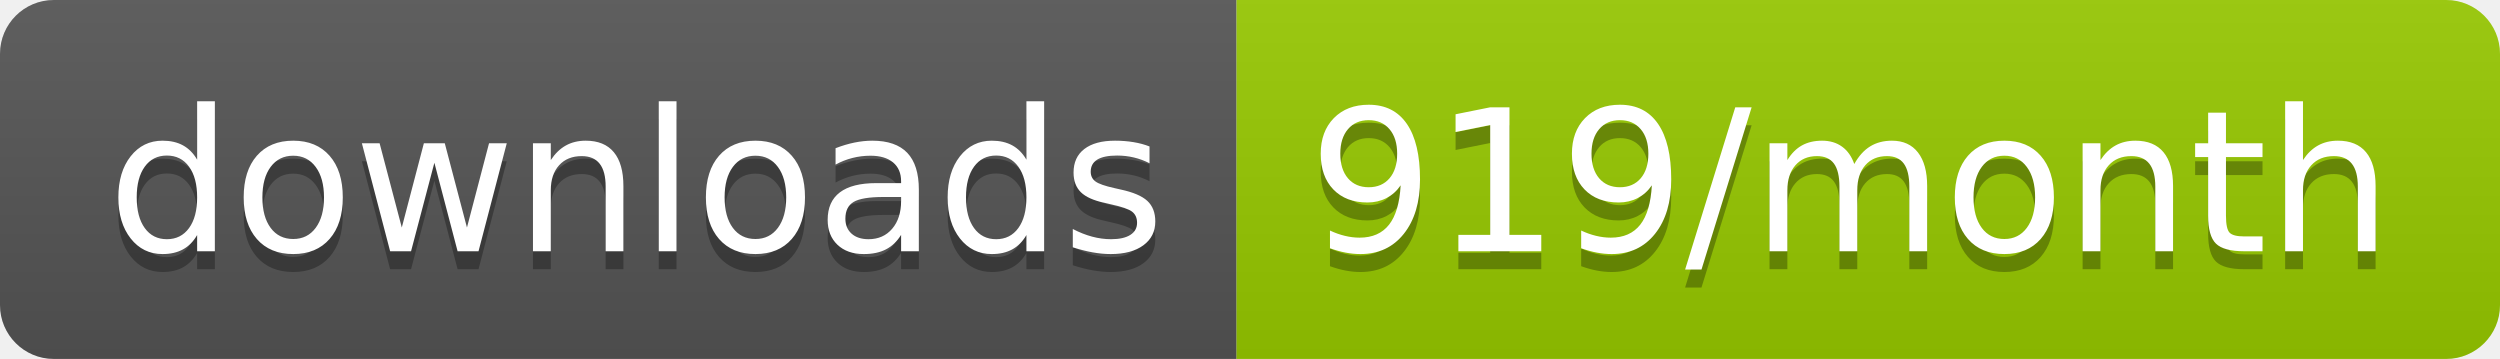
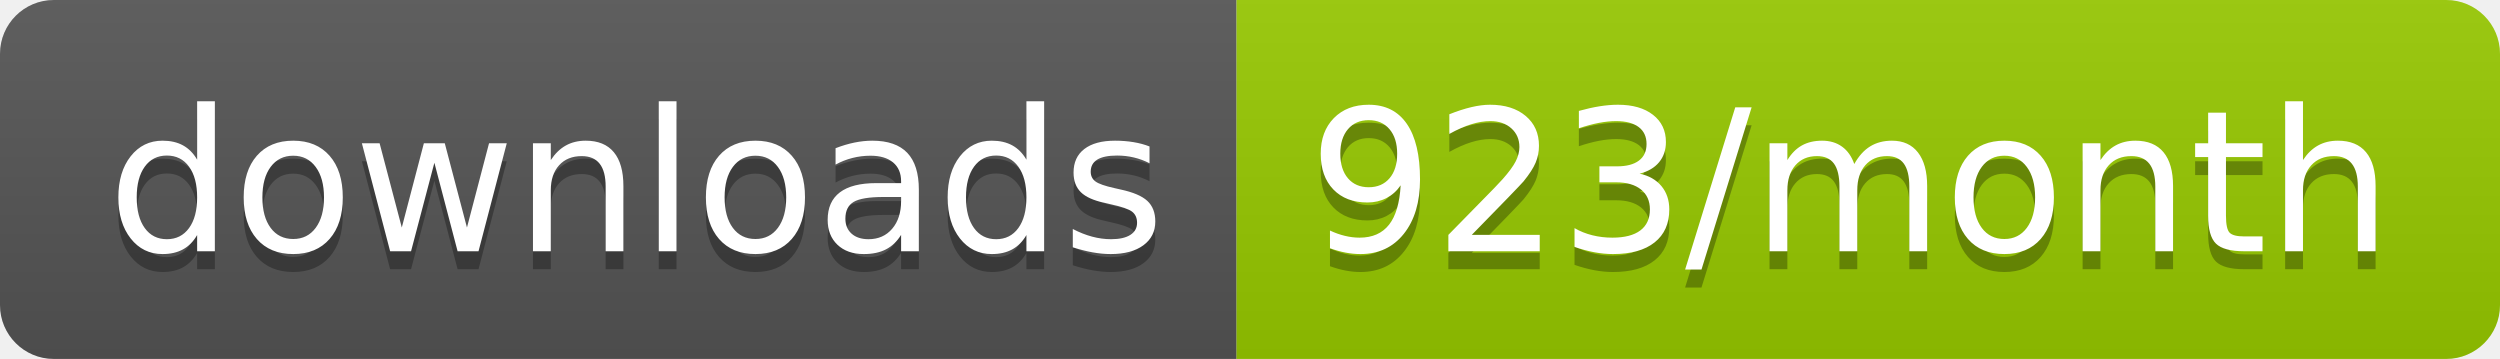
<svg xmlns="http://www.w3.org/2000/svg" width="139.3" height="20">
  <linearGradient id="smooth" x2="0" y2="100%">
    <stop offset="0" stop-color="#bbb" stop-opacity=".1" />
    <stop offset="1" stop-opacity=".1" />
  </linearGradient>
  <clipPath id="round">
    <rect width="139.3" height="20" rx="3" fill="#fff" />
  </clipPath>
  <g clip-path="url(#round)">
    <rect width="68.9" height="20" fill="#555" />
    <rect x="68.9" width="70.4" height="20" fill="#97CA00" />
    <rect width="139.3" height="20" fill="url(#smooth)" />
  </g>
  <g fill="#fff" text-anchor="middle" font-family="DejaVu Sans,Verdana,Geneva,sans-serif" font-size="110">
    <text x="354.5" y="150" fill="#010101" fill-opacity=".3" transform="scale(0.1)" textLength="589.0" lengthAdjust="spacing">downloads</text>
    <text x="354.5" y="140" transform="scale(0.1)" textLength="589.0" lengthAdjust="spacing">downloads</text>
-     <text x="1031.0" y="150" fill="#010101" fill-opacity=".3" transform="scale(0.1)" textLength="604.0" lengthAdjust="spacing">919/month</text>
-     <text x="1031.0" y="140" transform="scale(0.1)" textLength="604.0" lengthAdjust="spacing">919/month</text>
+     <text x="1031.0" y="150" fill="#010101" fill-opacity=".3" transform="scale(0.1)" textLength="604.0" lengthAdjust="spacing">923/month</text>
+     <text x="1031.0" y="140" transform="scale(0.1)" textLength="604.0" lengthAdjust="spacing">923/month</text>
  </g>
</svg>
